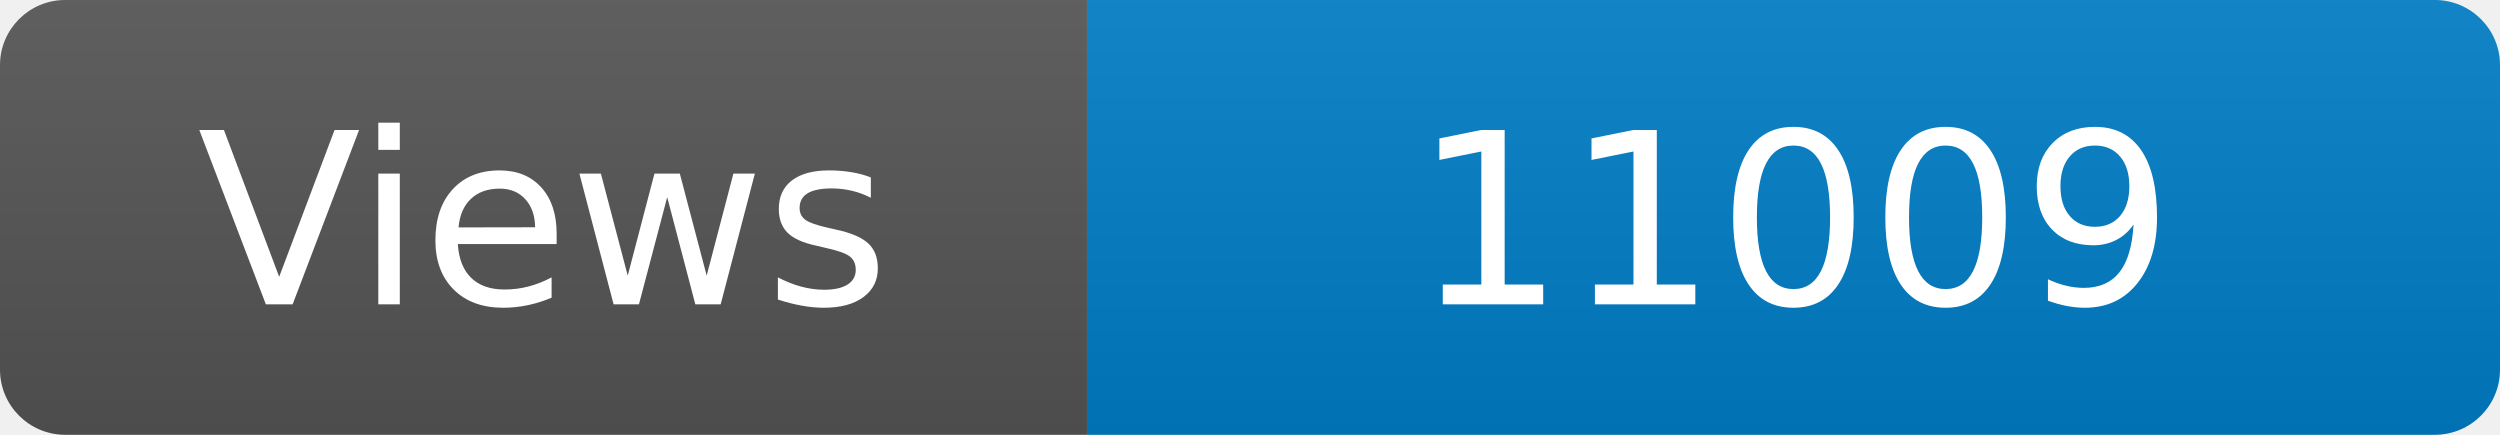
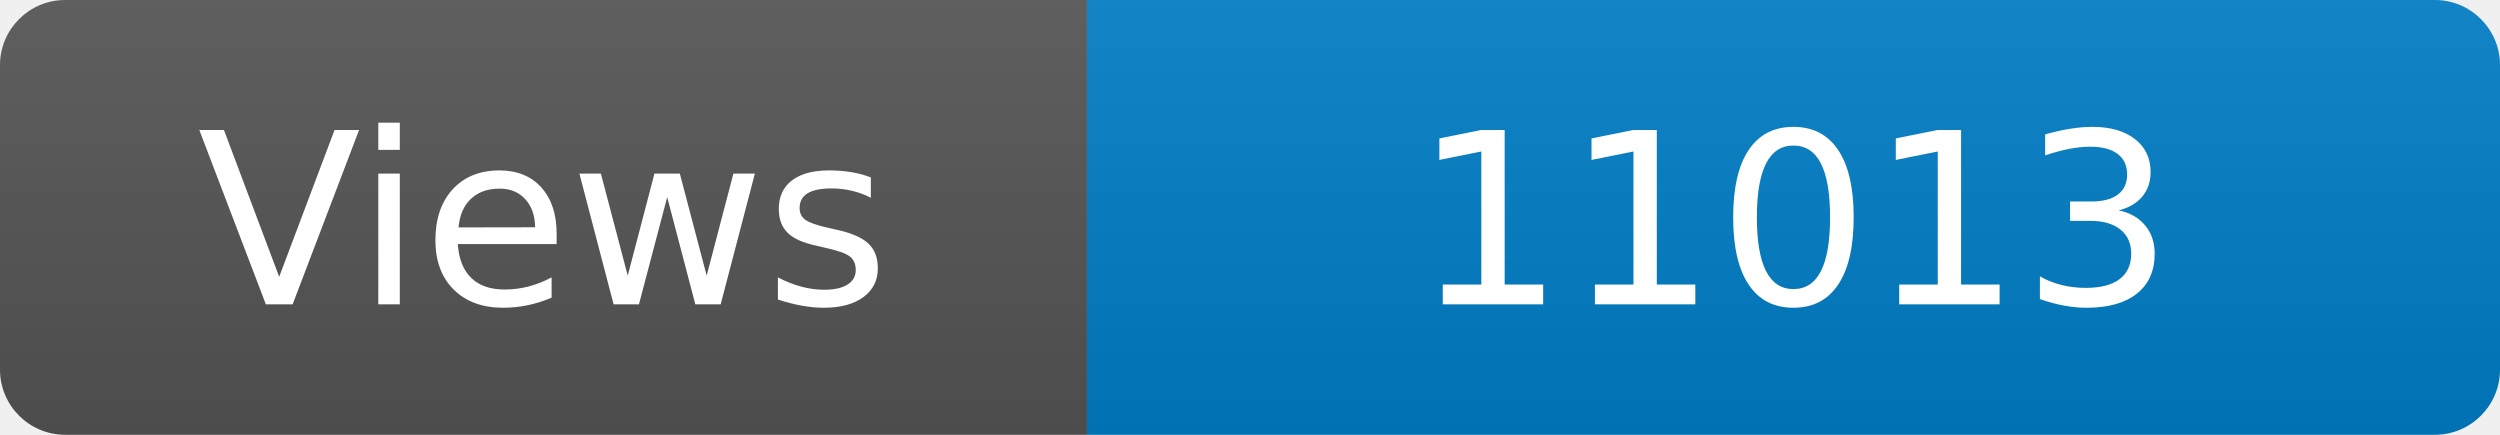
<svg xmlns="http://www.w3.org/2000/svg" width="115" height="20" role="img" aria-label="Maintained?: yes">
  <linearGradient id="s" x2="0" y2="100%">
    <stop offset="0" stop-color="#bbb" stop-opacity=".1" />
    <stop offset="1" stop-opacity=".1" />
  </linearGradient>
  <clipPath id="r">
    <rect width="115" height="20" rx="3" fill="#fff" />
  </clipPath>
  <g clip-path="url(#r)">
    <rect width="50" height="20" fill="#555" />
    <rect x="50" width="160" height="20" fill="#007ec6" />
    <rect width="115" height="20" fill="url(#s)" />
  </g>
  <g fill="#fff" text-anchor="middle" font-family="Verdana,Geneva,DejaVu Sans,sans-serif" font-size="110">
    <text x="250" y="140" transform="scale(.1)" fill="#fff">Views</text>
-     <text x="825" y="140" transform="scale(.1)" fill="#fff">11009</text>
+     <text x="825" y="140" transform="scale(.1)" fill="#fff">11013</text>
  </g>
</svg>
